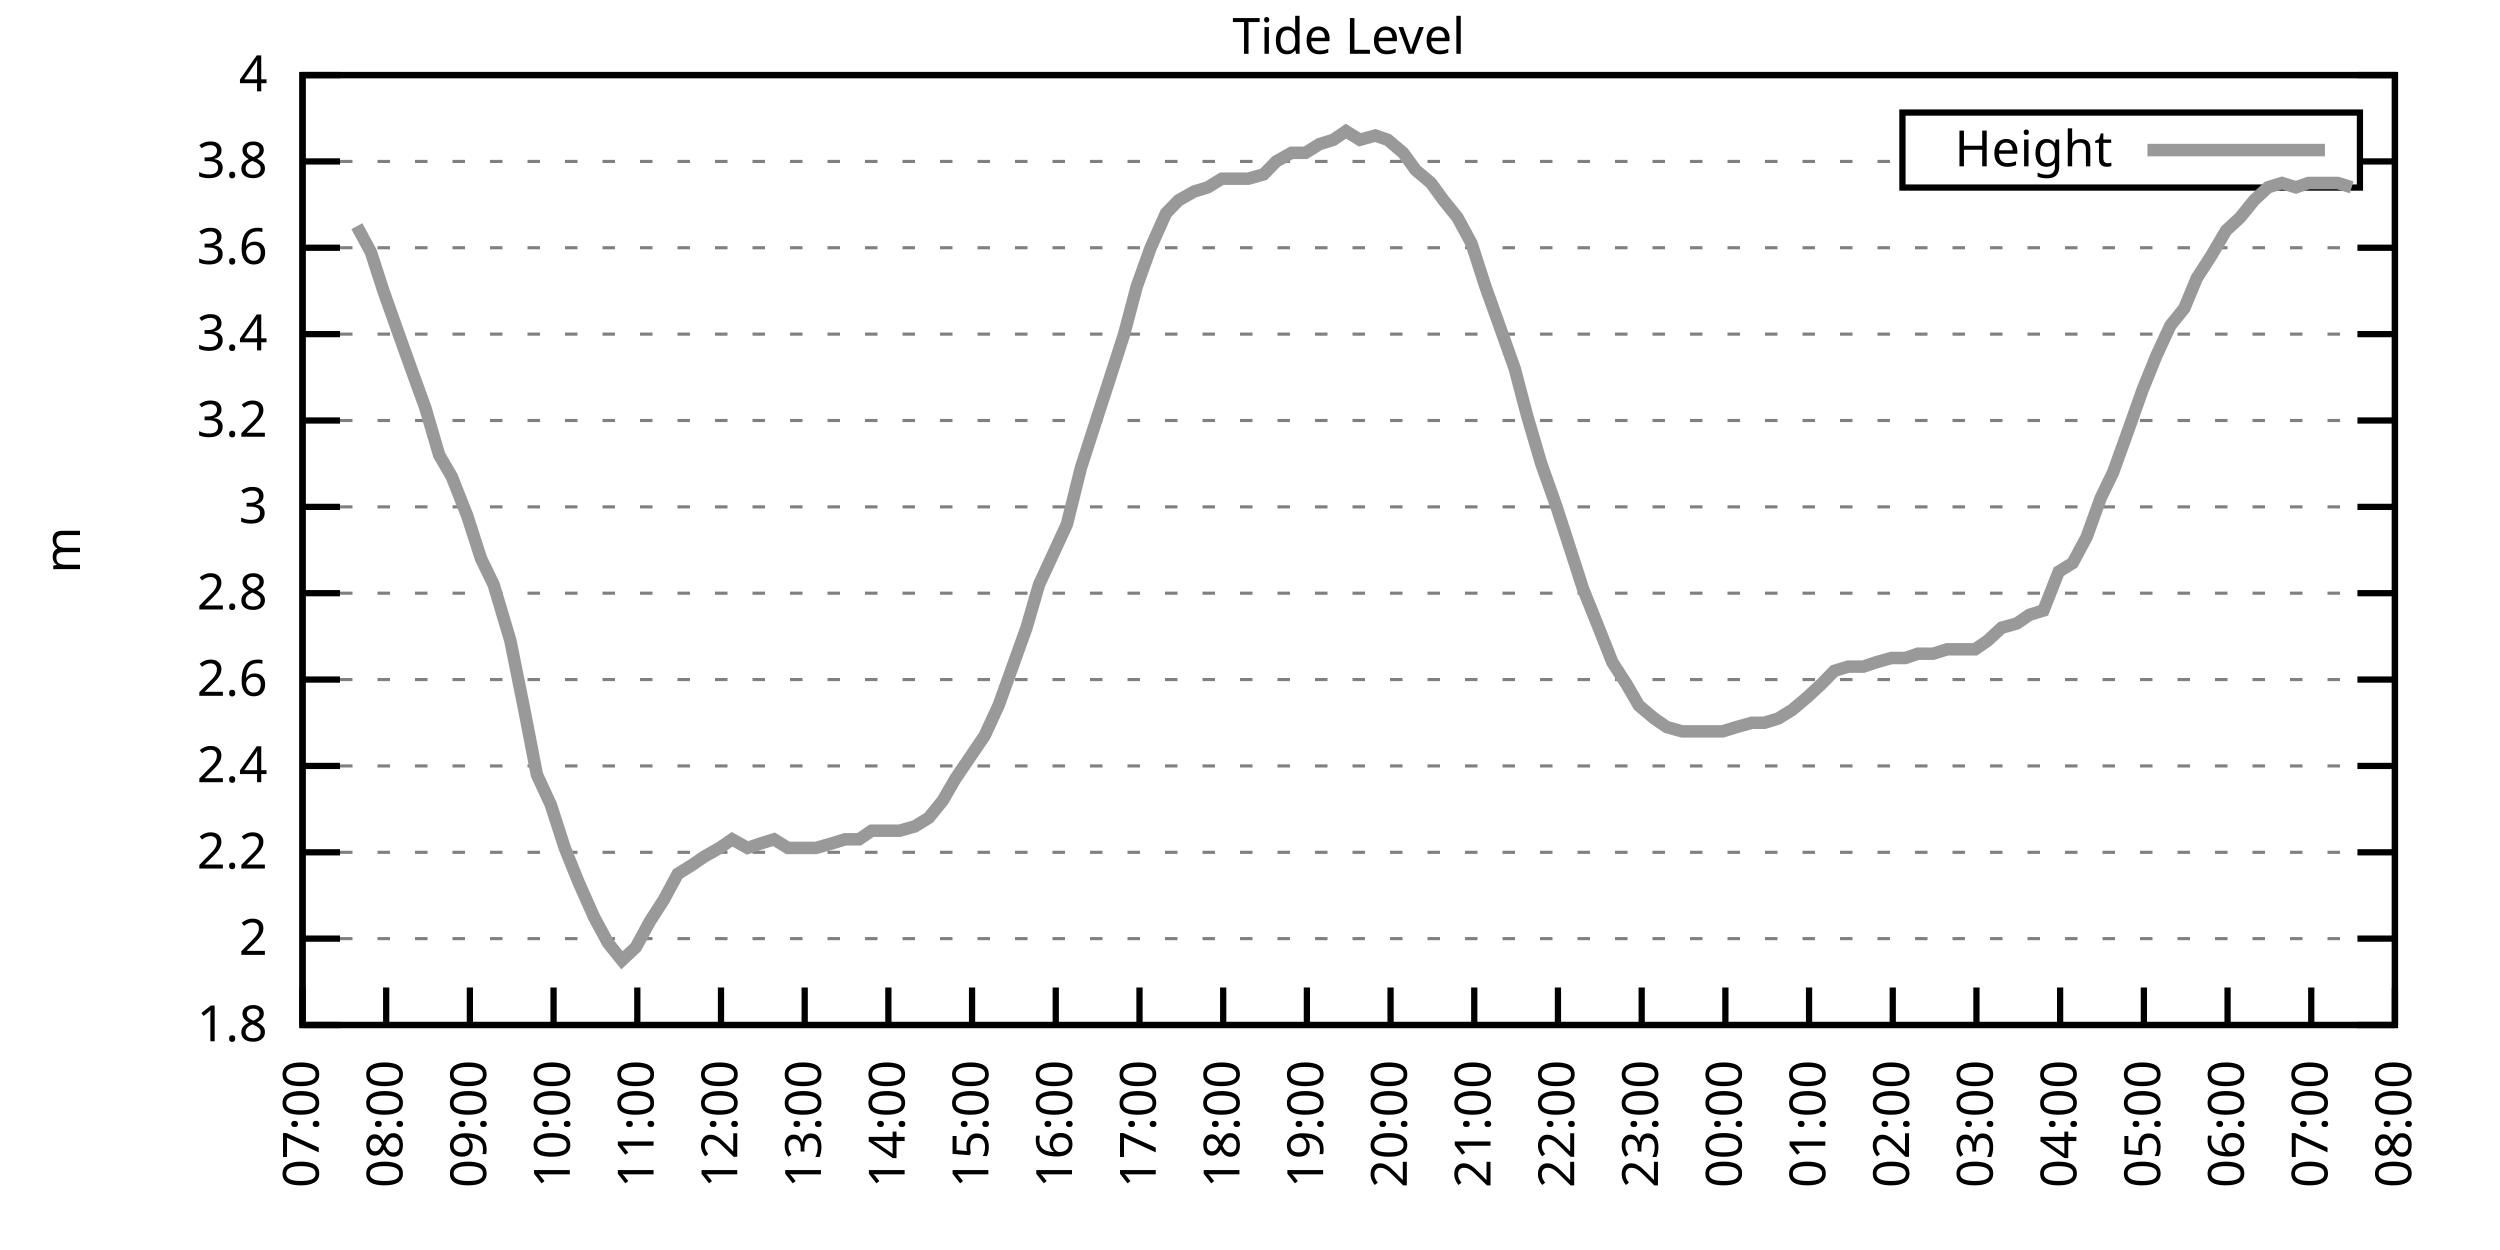
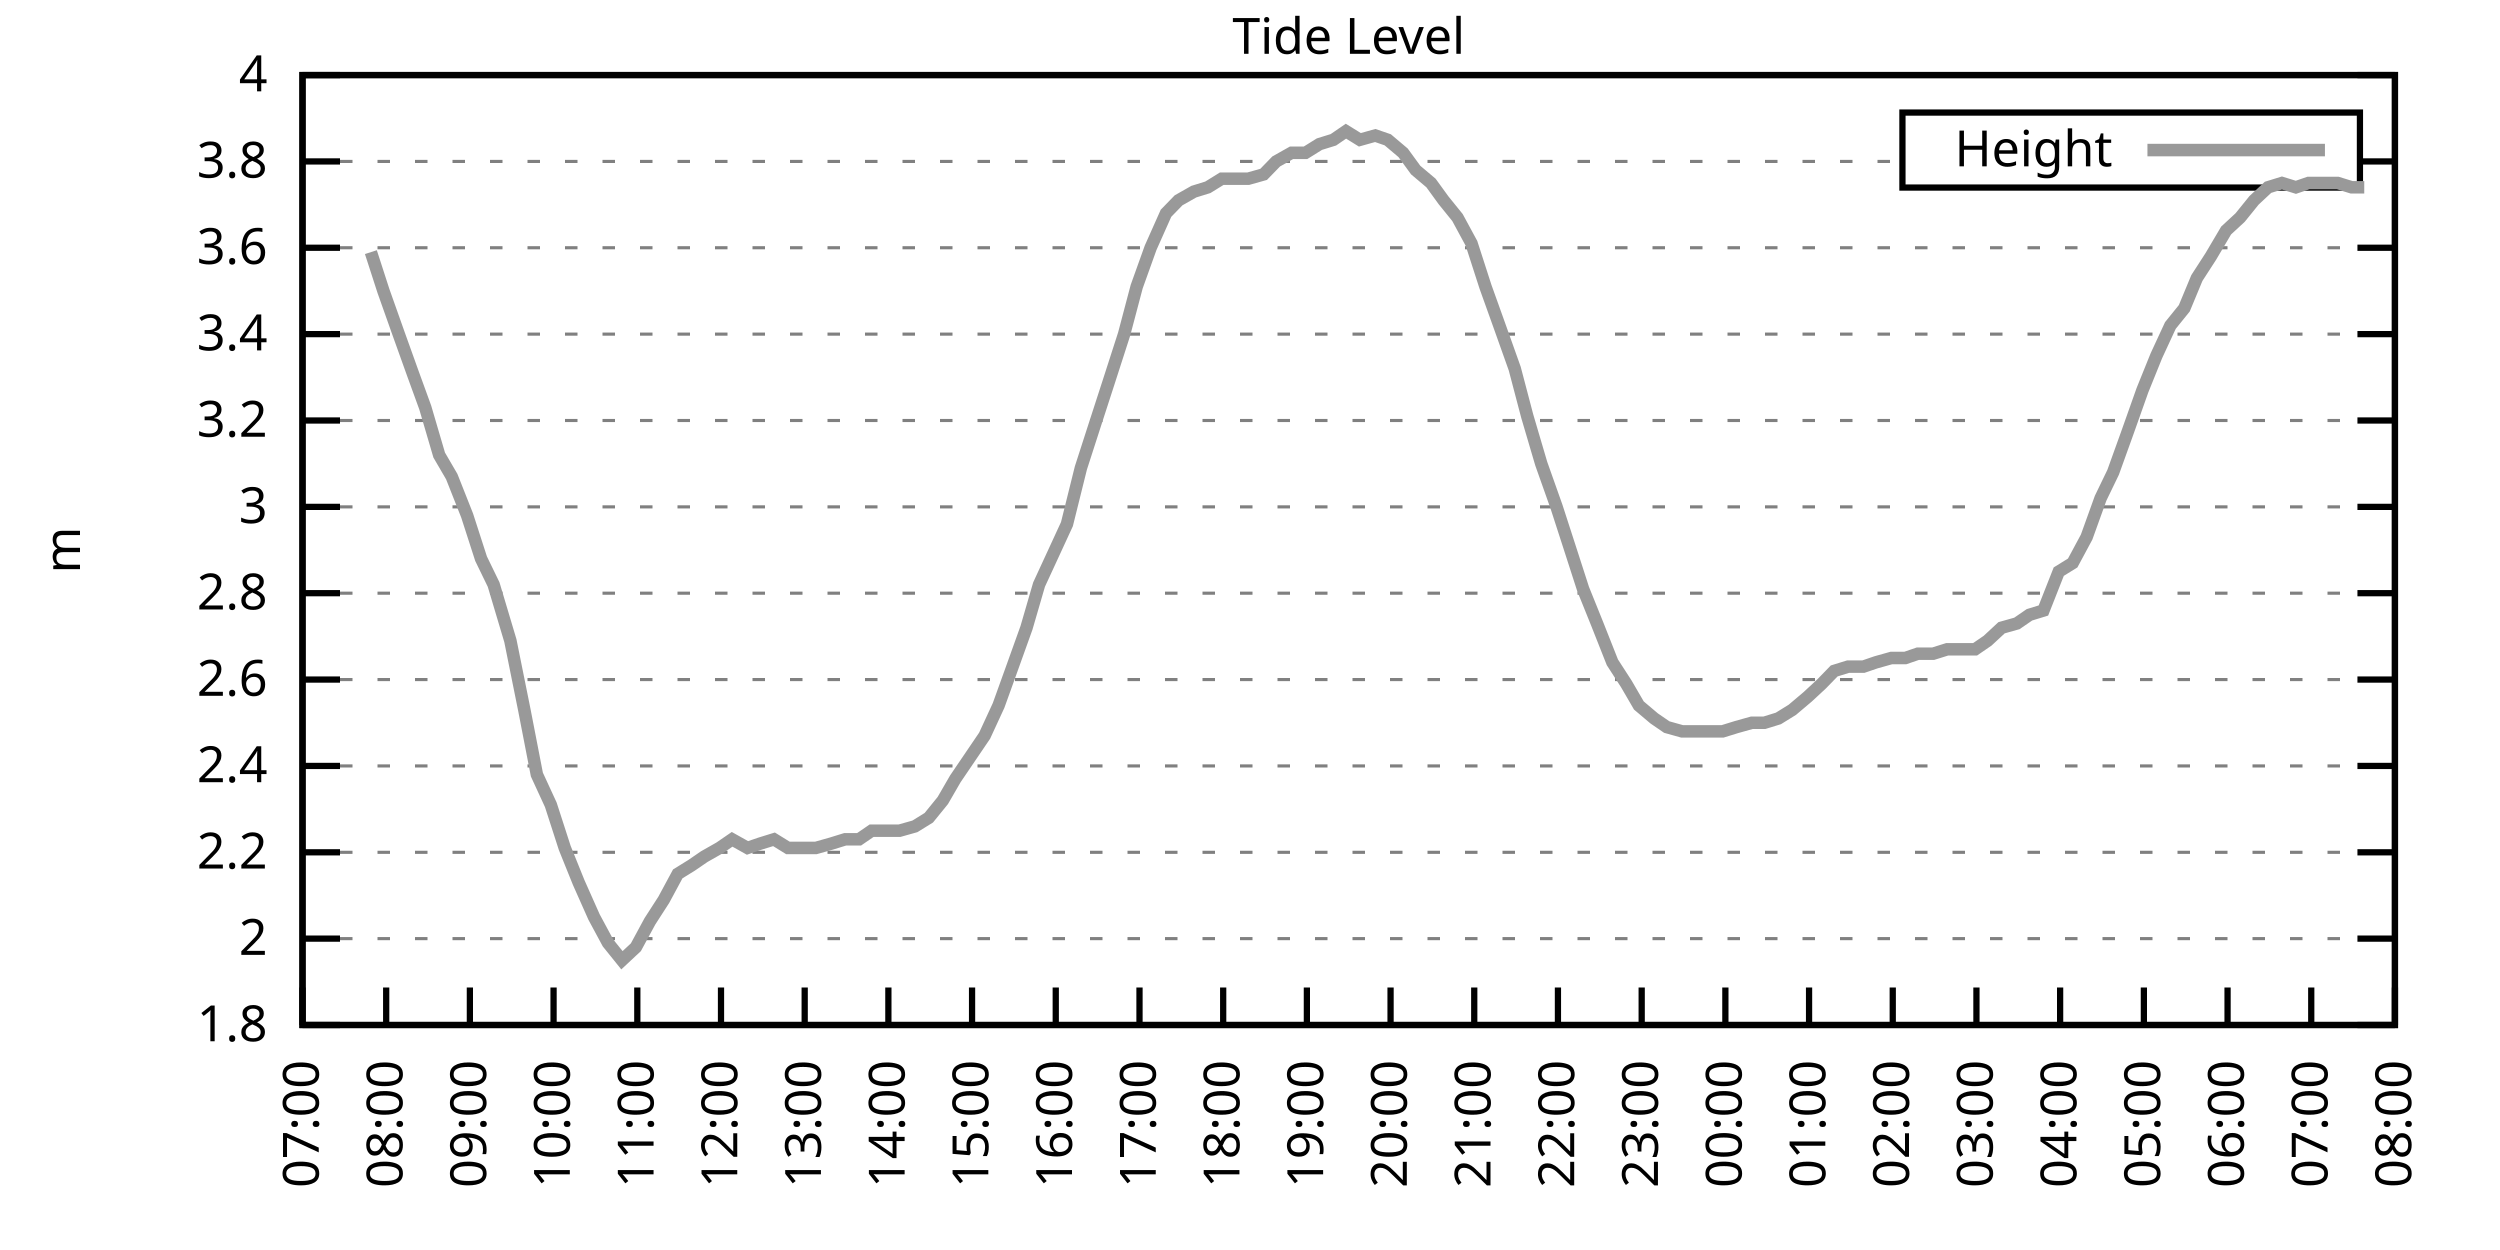
<svg xmlns="http://www.w3.org/2000/svg" xmlns:xlink="http://www.w3.org/1999/xlink" width="400" height="200" viewBox="0 0 400 200">
  <g id="gnuplot_canvas">
    <rect x="0" y="0" width="400" height="200" fill="none" />
    <defs>
      <circle id="gpDot" r="0.5" stroke-width="0.5" stroke="currentColor" />
      <path id="gpPt0" stroke-width="0.333" stroke="currentColor" d="M-1,0 h2 M0,-1 v2" />
      <path id="gpPt1" stroke-width="0.333" stroke="currentColor" d="M-1,-1 L1,1 M1,-1 L-1,1" />
      <path id="gpPt2" stroke-width="0.333" stroke="currentColor" d="M-1,0 L1,0 M0,-1 L0,1 M-1,-1 L1,1 M-1,1 L1,-1" />
      <rect id="gpPt3" stroke-width="0.333" stroke="currentColor" x="-1" y="-1" width="2" height="2" />
      <rect id="gpPt4" stroke-width="0.333" stroke="currentColor" fill="currentColor" x="-1" y="-1" width="2" height="2" />
      <circle id="gpPt5" stroke-width="0.333" stroke="currentColor" cx="0" cy="0" r="1" />
      <use xlink:href="#gpPt5" id="gpPt6" fill="currentColor" stroke="none" />
      <path id="gpPt7" stroke-width="0.333" stroke="currentColor" d="M0,-1.33 L-1.33,0.67 L1.33,0.67 z" />
      <use xlink:href="#gpPt7" id="gpPt8" fill="currentColor" stroke="none" />
      <use xlink:href="#gpPt7" id="gpPt9" stroke="currentColor" transform="rotate(180)" />
      <use xlink:href="#gpPt9" id="gpPt10" fill="currentColor" stroke="none" />
      <use xlink:href="#gpPt3" id="gpPt11" stroke="currentColor" transform="rotate(45)" />
      <use xlink:href="#gpPt11" id="gpPt12" fill="currentColor" stroke="none" />
      <path id="gpPt13" stroke-width="0.333" stroke="currentColor" d="M0,1.330 L1.265,0.411 L0.782,-1.067 L-0.782,-1.076 L-1.265,0.411 z" />
      <use xlink:href="#gpPt13" id="gpPt14" fill="currentColor" stroke="none" />
      <filter id="textbox" filterUnits="objectBoundingBox" x="0" y="0" height="1" width="1">
        <feFlood flood-color="white" flood-opacity="1" result="bgnd" />
        <feComposite in="SourceGraphic" in2="bgnd" operator="atop" />
      </filter>
      <filter id="greybox" filterUnits="objectBoundingBox" x="0" y="0" height="1" width="1">
        <feFlood flood-color="lightgrey" flood-opacity="1" result="grey" />
        <feComposite in="SourceGraphic" in2="grey" operator="atop" />
      </filter>
    </defs>
    <g fill="none" color="white" stroke="currentColor" stroke-width="1.00" stroke-linecap="butt" stroke-linejoin="miter">
</g>
    <g fill="none" color="black" stroke="currentColor" stroke-width="1.00" stroke-linecap="butt" stroke-linejoin="miter">
      <g stroke="none" shape-rendering="crispEdges">
        <polygon fill="rgb(255, 255, 255)" points="48.40,164.00 383.18,164.00 383.18,12.02 48.40,12.02 " />
      </g>
    </g>
    <g fill="none" color="black" stroke="currentColor" stroke-width="1.00" stroke-linecap="butt" stroke-linejoin="miter">
</g>
    <g fill="none" color="black" stroke="black" stroke-width="0.50" stroke-linecap="butt" stroke-linejoin="miter">
</g>
    <g fill="none" color="gray" stroke="currentColor" stroke-width="0.50" stroke-linecap="butt" stroke-linejoin="miter">
      <path stroke="gray" stroke-dasharray="2,4" class="gridline" d="M48.40,164.00 L383.19,164.00  " />
    </g>
    <g fill="none" color="gray" stroke="gray" stroke-width="1.00" stroke-linecap="butt" stroke-linejoin="miter">
</g>
    <g fill="none" color="black" stroke="currentColor" stroke-width="1.00" stroke-linecap="butt" stroke-linejoin="miter">
      <path stroke="black" d="M48.40,164.00 L54.40,164.00 M383.19,164.00 L377.19,164.00  " />
      <g transform="translate(42.80,166.60)" stroke="none" fill="black" font-family="Sans" font-size="8.00" text-anchor="end">
        <text>
          <tspan font-family="Sans"> 1.8</tspan>
        </text>
      </g>
    </g>
    <g fill="none" color="black" stroke="currentColor" stroke-width="1.00" stroke-linecap="butt" stroke-linejoin="miter">
</g>
    <g fill="none" color="black" stroke="black" stroke-width="0.50" stroke-linecap="butt" stroke-linejoin="miter">
</g>
    <g fill="none" color="gray" stroke="currentColor" stroke-width="0.50" stroke-linecap="butt" stroke-linejoin="miter">
      <path stroke="gray" stroke-dasharray="2,4" class="gridline" d="M48.40,150.18 L383.19,150.18  " />
    </g>
    <g fill="none" color="gray" stroke="gray" stroke-width="1.00" stroke-linecap="butt" stroke-linejoin="miter">
</g>
    <g fill="none" color="black" stroke="currentColor" stroke-width="1.00" stroke-linecap="butt" stroke-linejoin="miter">
      <path stroke="black" d="M48.40,150.18 L54.40,150.18 M383.19,150.18 L377.19,150.18  " />
      <g transform="translate(42.80,152.78)" stroke="none" fill="black" font-family="Sans" font-size="8.00" text-anchor="end">
        <text>
          <tspan font-family="Sans"> 2</tspan>
        </text>
      </g>
    </g>
    <g fill="none" color="black" stroke="currentColor" stroke-width="1.00" stroke-linecap="butt" stroke-linejoin="miter">
</g>
    <g fill="none" color="black" stroke="black" stroke-width="0.50" stroke-linecap="butt" stroke-linejoin="miter">
</g>
    <g fill="none" color="gray" stroke="currentColor" stroke-width="0.50" stroke-linecap="butt" stroke-linejoin="miter">
      <path stroke="gray" stroke-dasharray="2,4" class="gridline" d="M48.40,136.37 L383.19,136.37  " />
    </g>
    <g fill="none" color="gray" stroke="gray" stroke-width="1.00" stroke-linecap="butt" stroke-linejoin="miter">
</g>
    <g fill="none" color="black" stroke="currentColor" stroke-width="1.00" stroke-linecap="butt" stroke-linejoin="miter">
      <path stroke="black" d="M48.40,136.37 L54.40,136.37 M383.19,136.37 L377.19,136.37  " />
      <g transform="translate(42.80,138.97)" stroke="none" fill="black" font-family="Sans" font-size="8.00" text-anchor="end">
        <text>
          <tspan font-family="Sans"> 2.2</tspan>
        </text>
      </g>
    </g>
    <g fill="none" color="black" stroke="currentColor" stroke-width="1.00" stroke-linecap="butt" stroke-linejoin="miter">
</g>
    <g fill="none" color="black" stroke="black" stroke-width="0.50" stroke-linecap="butt" stroke-linejoin="miter">
</g>
    <g fill="none" color="gray" stroke="currentColor" stroke-width="0.50" stroke-linecap="butt" stroke-linejoin="miter">
      <path stroke="gray" stroke-dasharray="2,4" class="gridline" d="M48.40,122.55 L383.19,122.55  " />
    </g>
    <g fill="none" color="gray" stroke="gray" stroke-width="1.00" stroke-linecap="butt" stroke-linejoin="miter">
</g>
    <g fill="none" color="black" stroke="currentColor" stroke-width="1.00" stroke-linecap="butt" stroke-linejoin="miter">
      <path stroke="black" d="M48.40,122.55 L54.40,122.55 M383.19,122.55 L377.19,122.55  " />
      <g transform="translate(42.80,125.15)" stroke="none" fill="black" font-family="Sans" font-size="8.00" text-anchor="end">
        <text>
          <tspan font-family="Sans"> 2.4</tspan>
        </text>
      </g>
    </g>
    <g fill="none" color="black" stroke="currentColor" stroke-width="1.00" stroke-linecap="butt" stroke-linejoin="miter">
</g>
    <g fill="none" color="black" stroke="black" stroke-width="0.50" stroke-linecap="butt" stroke-linejoin="miter">
</g>
    <g fill="none" color="gray" stroke="currentColor" stroke-width="0.50" stroke-linecap="butt" stroke-linejoin="miter">
      <path stroke="gray" stroke-dasharray="2,4" class="gridline" d="M48.40,108.73 L383.19,108.73  " />
    </g>
    <g fill="none" color="gray" stroke="gray" stroke-width="1.00" stroke-linecap="butt" stroke-linejoin="miter">
</g>
    <g fill="none" color="black" stroke="currentColor" stroke-width="1.00" stroke-linecap="butt" stroke-linejoin="miter">
      <path stroke="black" d="M48.40,108.73 L54.40,108.73 M383.19,108.73 L377.19,108.73  " />
      <g transform="translate(42.80,111.33)" stroke="none" fill="black" font-family="Sans" font-size="8.00" text-anchor="end">
        <text>
          <tspan font-family="Sans"> 2.6</tspan>
        </text>
      </g>
    </g>
    <g fill="none" color="black" stroke="currentColor" stroke-width="1.00" stroke-linecap="butt" stroke-linejoin="miter">
</g>
    <g fill="none" color="black" stroke="black" stroke-width="0.50" stroke-linecap="butt" stroke-linejoin="miter">
</g>
    <g fill="none" color="gray" stroke="currentColor" stroke-width="0.50" stroke-linecap="butt" stroke-linejoin="miter">
      <path stroke="gray" stroke-dasharray="2,4" class="gridline" d="M48.40,94.91 L383.19,94.91  " />
    </g>
    <g fill="none" color="gray" stroke="gray" stroke-width="1.00" stroke-linecap="butt" stroke-linejoin="miter">
</g>
    <g fill="none" color="black" stroke="currentColor" stroke-width="1.00" stroke-linecap="butt" stroke-linejoin="miter">
      <path stroke="black" d="M48.40,94.91 L54.40,94.91 M383.19,94.91 L377.19,94.91  " />
      <g transform="translate(42.80,97.51)" stroke="none" fill="black" font-family="Sans" font-size="8.00" text-anchor="end">
        <text>
          <tspan font-family="Sans"> 2.8</tspan>
        </text>
      </g>
    </g>
    <g fill="none" color="black" stroke="currentColor" stroke-width="1.00" stroke-linecap="butt" stroke-linejoin="miter">
</g>
    <g fill="none" color="black" stroke="black" stroke-width="0.50" stroke-linecap="butt" stroke-linejoin="miter">
</g>
    <g fill="none" color="gray" stroke="currentColor" stroke-width="0.50" stroke-linecap="butt" stroke-linejoin="miter">
      <path stroke="gray" stroke-dasharray="2,4" class="gridline" d="M48.40,81.10 L383.19,81.10  " />
    </g>
    <g fill="none" color="gray" stroke="gray" stroke-width="1.00" stroke-linecap="butt" stroke-linejoin="miter">
</g>
    <g fill="none" color="black" stroke="currentColor" stroke-width="1.00" stroke-linecap="butt" stroke-linejoin="miter">
      <path stroke="black" d="M48.40,81.10 L54.40,81.10 M383.19,81.10 L377.19,81.10  " />
      <g transform="translate(42.80,83.70)" stroke="none" fill="black" font-family="Sans" font-size="8.00" text-anchor="end">
        <text>
          <tspan font-family="Sans"> 3</tspan>
        </text>
      </g>
    </g>
    <g fill="none" color="black" stroke="currentColor" stroke-width="1.00" stroke-linecap="butt" stroke-linejoin="miter">
</g>
    <g fill="none" color="black" stroke="black" stroke-width="0.50" stroke-linecap="butt" stroke-linejoin="miter">
</g>
    <g fill="none" color="gray" stroke="currentColor" stroke-width="0.50" stroke-linecap="butt" stroke-linejoin="miter">
      <path stroke="gray" stroke-dasharray="2,4" class="gridline" d="M48.40,67.28 L383.19,67.28  " />
    </g>
    <g fill="none" color="gray" stroke="gray" stroke-width="1.00" stroke-linecap="butt" stroke-linejoin="miter">
</g>
    <g fill="none" color="black" stroke="currentColor" stroke-width="1.00" stroke-linecap="butt" stroke-linejoin="miter">
      <path stroke="black" d="M48.40,67.28 L54.40,67.28 M383.19,67.28 L377.19,67.28  " />
      <g transform="translate(42.80,69.88)" stroke="none" fill="black" font-family="Sans" font-size="8.00" text-anchor="end">
        <text>
          <tspan font-family="Sans"> 3.2</tspan>
        </text>
      </g>
    </g>
    <g fill="none" color="black" stroke="currentColor" stroke-width="1.00" stroke-linecap="butt" stroke-linejoin="miter">
</g>
    <g fill="none" color="black" stroke="black" stroke-width="0.50" stroke-linecap="butt" stroke-linejoin="miter">
</g>
    <g fill="none" color="gray" stroke="currentColor" stroke-width="0.50" stroke-linecap="butt" stroke-linejoin="miter">
      <path stroke="gray" stroke-dasharray="2,4" class="gridline" d="M48.40,53.46 L383.19,53.46  " />
    </g>
    <g fill="none" color="gray" stroke="gray" stroke-width="1.00" stroke-linecap="butt" stroke-linejoin="miter">
</g>
    <g fill="none" color="black" stroke="currentColor" stroke-width="1.00" stroke-linecap="butt" stroke-linejoin="miter">
      <path stroke="black" d="M48.40,53.46 L54.40,53.46 M383.19,53.46 L377.19,53.46  " />
      <g transform="translate(42.80,56.06)" stroke="none" fill="black" font-family="Sans" font-size="8.00" text-anchor="end">
        <text>
          <tspan font-family="Sans"> 3.4</tspan>
        </text>
      </g>
    </g>
    <g fill="none" color="black" stroke="currentColor" stroke-width="1.00" stroke-linecap="butt" stroke-linejoin="miter">
</g>
    <g fill="none" color="black" stroke="black" stroke-width="0.50" stroke-linecap="butt" stroke-linejoin="miter">
</g>
    <g fill="none" color="gray" stroke="currentColor" stroke-width="0.50" stroke-linecap="butt" stroke-linejoin="miter">
      <path stroke="gray" stroke-dasharray="2,4" class="gridline" d="M48.40,39.64 L383.19,39.64  " />
    </g>
    <g fill="none" color="gray" stroke="gray" stroke-width="1.00" stroke-linecap="butt" stroke-linejoin="miter">
</g>
    <g fill="none" color="black" stroke="currentColor" stroke-width="1.00" stroke-linecap="butt" stroke-linejoin="miter">
      <path stroke="black" d="M48.40,39.64 L54.40,39.64 M383.19,39.64 L377.19,39.64  " />
      <g transform="translate(42.80,42.24)" stroke="none" fill="black" font-family="Sans" font-size="8.00" text-anchor="end">
        <text>
          <tspan font-family="Sans"> 3.6</tspan>
        </text>
      </g>
    </g>
    <g fill="none" color="black" stroke="currentColor" stroke-width="1.00" stroke-linecap="butt" stroke-linejoin="miter">
</g>
    <g fill="none" color="black" stroke="black" stroke-width="0.50" stroke-linecap="butt" stroke-linejoin="miter">
</g>
    <g fill="none" color="gray" stroke="currentColor" stroke-width="0.50" stroke-linecap="butt" stroke-linejoin="miter">
      <path stroke="gray" stroke-dasharray="2,4" class="gridline" d="M48.40,25.83 L304.39,25.83 M377.59,25.83 L383.19,25.83  " />
    </g>
    <g fill="none" color="gray" stroke="gray" stroke-width="1.00" stroke-linecap="butt" stroke-linejoin="miter">
</g>
    <g fill="none" color="black" stroke="currentColor" stroke-width="1.00" stroke-linecap="butt" stroke-linejoin="miter">
      <path stroke="black" d="M48.40,25.83 L54.40,25.83 M383.19,25.83 L377.19,25.83  " />
      <g transform="translate(42.80,28.43)" stroke="none" fill="black" font-family="Sans" font-size="8.00" text-anchor="end">
        <text>
          <tspan font-family="Sans"> 3.8</tspan>
        </text>
      </g>
    </g>
    <g fill="none" color="black" stroke="currentColor" stroke-width="1.00" stroke-linecap="butt" stroke-linejoin="miter">
</g>
    <g fill="none" color="black" stroke="black" stroke-width="0.50" stroke-linecap="butt" stroke-linejoin="miter">
</g>
    <g fill="none" color="gray" stroke="currentColor" stroke-width="0.50" stroke-linecap="butt" stroke-linejoin="miter">
      <path stroke="gray" stroke-dasharray="2,4" class="gridline" d="M48.40,12.01 L383.19,12.01  " />
    </g>
    <g fill="none" color="gray" stroke="gray" stroke-width="1.00" stroke-linecap="butt" stroke-linejoin="miter">
</g>
    <g fill="none" color="black" stroke="currentColor" stroke-width="1.00" stroke-linecap="butt" stroke-linejoin="miter">
      <path stroke="black" d="M48.40,12.01 L54.40,12.01 M383.19,12.01 L377.19,12.01  " />
      <g transform="translate(42.80,14.61)" stroke="none" fill="black" font-family="Sans" font-size="8.00" text-anchor="end">
        <text>
          <tspan font-family="Sans"> 4</tspan>
        </text>
      </g>
    </g>
    <g fill="none" color="black" stroke="currentColor" stroke-width="1.00" stroke-linecap="butt" stroke-linejoin="miter">
      <path stroke="black" d="M48.40,164.00 L48.40,158.00  " />
      <g transform="translate(51.00,169.60) rotate(270.00)" stroke="none" fill="black" font-family="Sans" font-size="8.00" text-anchor="end">
        <text>
          <tspan font-family="Sans">07:00</tspan>
        </text>
      </g>
    </g>
    <g fill="none" color="black" stroke="currentColor" stroke-width="1.00" stroke-linecap="butt" stroke-linejoin="miter">
      <path stroke="black" d="M61.79,164.00 L61.79,158.00  " />
      <g transform="translate(64.39,169.60) rotate(270.00)" stroke="none" fill="black" font-family="Sans" font-size="8.00" text-anchor="end">
        <text>
          <tspan font-family="Sans">08:00</tspan>
        </text>
      </g>
    </g>
    <g fill="none" color="black" stroke="currentColor" stroke-width="1.00" stroke-linecap="butt" stroke-linejoin="miter">
      <path stroke="black" d="M75.18,164.00 L75.18,158.00  " />
      <g transform="translate(77.78,169.60) rotate(270.00)" stroke="none" fill="black" font-family="Sans" font-size="8.00" text-anchor="end">
        <text>
          <tspan font-family="Sans">09:00</tspan>
        </text>
      </g>
    </g>
    <g fill="none" color="black" stroke="currentColor" stroke-width="1.00" stroke-linecap="butt" stroke-linejoin="miter">
      <path stroke="black" d="M88.57,164.00 L88.57,158.00  " />
      <g transform="translate(91.17,169.60) rotate(270.00)" stroke="none" fill="black" font-family="Sans" font-size="8.00" text-anchor="end">
        <text>
          <tspan font-family="Sans">10:00</tspan>
        </text>
      </g>
    </g>
    <g fill="none" color="black" stroke="currentColor" stroke-width="1.00" stroke-linecap="butt" stroke-linejoin="miter">
      <path stroke="black" d="M101.97,164.00 L101.97,158.00  " />
      <g transform="translate(104.57,169.60) rotate(270.00)" stroke="none" fill="black" font-family="Sans" font-size="8.00" text-anchor="end">
        <text>
          <tspan font-family="Sans">11:00</tspan>
        </text>
      </g>
    </g>
    <g fill="none" color="black" stroke="currentColor" stroke-width="1.00" stroke-linecap="butt" stroke-linejoin="miter">
      <path stroke="black" d="M115.36,164.00 L115.36,158.00  " />
      <g transform="translate(117.96,169.60) rotate(270.00)" stroke="none" fill="black" font-family="Sans" font-size="8.00" text-anchor="end">
        <text>
          <tspan font-family="Sans">12:00</tspan>
        </text>
      </g>
    </g>
    <g fill="none" color="black" stroke="currentColor" stroke-width="1.00" stroke-linecap="butt" stroke-linejoin="miter">
      <path stroke="black" d="M128.75,164.00 L128.75,158.00  " />
      <g transform="translate(131.35,169.60) rotate(270.00)" stroke="none" fill="black" font-family="Sans" font-size="8.00" text-anchor="end">
        <text>
          <tspan font-family="Sans">13:00</tspan>
        </text>
      </g>
    </g>
    <g fill="none" color="black" stroke="currentColor" stroke-width="1.00" stroke-linecap="butt" stroke-linejoin="miter">
      <path stroke="black" d="M142.14,164.00 L142.14,158.00  " />
      <g transform="translate(144.74,169.60) rotate(270.00)" stroke="none" fill="black" font-family="Sans" font-size="8.00" text-anchor="end">
        <text>
          <tspan font-family="Sans">14:00</tspan>
        </text>
      </g>
    </g>
    <g fill="none" color="black" stroke="currentColor" stroke-width="1.00" stroke-linecap="butt" stroke-linejoin="miter">
      <path stroke="black" d="M155.53,164.00 L155.53,158.00  " />
      <g transform="translate(158.13,169.60) rotate(270.00)" stroke="none" fill="black" font-family="Sans" font-size="8.00" text-anchor="end">
        <text>
          <tspan font-family="Sans">15:00</tspan>
        </text>
      </g>
    </g>
    <g fill="none" color="black" stroke="currentColor" stroke-width="1.00" stroke-linecap="butt" stroke-linejoin="miter">
      <path stroke="black" d="M168.92,164.00 L168.92,158.00  " />
      <g transform="translate(171.52,169.60) rotate(270.00)" stroke="none" fill="black" font-family="Sans" font-size="8.00" text-anchor="end">
        <text>
          <tspan font-family="Sans">16:00</tspan>
        </text>
      </g>
    </g>
    <g fill="none" color="black" stroke="currentColor" stroke-width="1.00" stroke-linecap="butt" stroke-linejoin="miter">
      <path stroke="black" d="M182.32,164.00 L182.32,158.00  " />
      <g transform="translate(184.92,169.60) rotate(270.00)" stroke="none" fill="black" font-family="Sans" font-size="8.00" text-anchor="end">
        <text>
          <tspan font-family="Sans">17:00</tspan>
        </text>
      </g>
    </g>
    <g fill="none" color="black" stroke="currentColor" stroke-width="1.00" stroke-linecap="butt" stroke-linejoin="miter">
      <path stroke="black" d="M195.71,164.00 L195.71,158.00  " />
      <g transform="translate(198.31,169.60) rotate(270.00)" stroke="none" fill="black" font-family="Sans" font-size="8.00" text-anchor="end">
        <text>
          <tspan font-family="Sans">18:00</tspan>
        </text>
      </g>
    </g>
    <g fill="none" color="black" stroke="currentColor" stroke-width="1.00" stroke-linecap="butt" stroke-linejoin="miter">
      <path stroke="black" d="M209.10,164.00 L209.10,158.00  " />
      <g transform="translate(211.70,169.60) rotate(270.00)" stroke="none" fill="black" font-family="Sans" font-size="8.00" text-anchor="end">
        <text>
          <tspan font-family="Sans">19:00</tspan>
        </text>
      </g>
    </g>
    <g fill="none" color="black" stroke="currentColor" stroke-width="1.00" stroke-linecap="butt" stroke-linejoin="miter">
      <path stroke="black" d="M222.49,164.00 L222.49,158.00  " />
      <g transform="translate(225.09,169.60) rotate(270.00)" stroke="none" fill="black" font-family="Sans" font-size="8.00" text-anchor="end">
        <text>
          <tspan font-family="Sans">20:00</tspan>
        </text>
      </g>
    </g>
    <g fill="none" color="black" stroke="currentColor" stroke-width="1.00" stroke-linecap="butt" stroke-linejoin="miter">
      <path stroke="black" d="M235.88,164.00 L235.88,158.00  " />
      <g transform="translate(238.48,169.60) rotate(270.00)" stroke="none" fill="black" font-family="Sans" font-size="8.00" text-anchor="end">
        <text>
          <tspan font-family="Sans">21:00</tspan>
        </text>
      </g>
    </g>
    <g fill="none" color="black" stroke="currentColor" stroke-width="1.00" stroke-linecap="butt" stroke-linejoin="miter">
      <path stroke="black" d="M249.27,164.00 L249.27,158.00  " />
      <g transform="translate(251.87,169.60) rotate(270.00)" stroke="none" fill="black" font-family="Sans" font-size="8.00" text-anchor="end">
        <text>
          <tspan font-family="Sans">22:00</tspan>
        </text>
      </g>
    </g>
    <g fill="none" color="black" stroke="currentColor" stroke-width="1.00" stroke-linecap="butt" stroke-linejoin="miter">
      <path stroke="black" d="M262.67,164.00 L262.67,158.00  " />
      <g transform="translate(265.27,169.60) rotate(270.00)" stroke="none" fill="black" font-family="Sans" font-size="8.00" text-anchor="end">
        <text>
          <tspan font-family="Sans">23:00</tspan>
        </text>
      </g>
    </g>
    <g fill="none" color="black" stroke="currentColor" stroke-width="1.00" stroke-linecap="butt" stroke-linejoin="miter">
      <path stroke="black" d="M276.06,164.00 L276.06,158.00  " />
      <g transform="translate(278.66,169.60) rotate(270.00)" stroke="none" fill="black" font-family="Sans" font-size="8.00" text-anchor="end">
        <text>
          <tspan font-family="Sans">00:00</tspan>
        </text>
      </g>
    </g>
    <g fill="none" color="black" stroke="currentColor" stroke-width="1.00" stroke-linecap="butt" stroke-linejoin="miter">
      <path stroke="black" d="M289.45,164.00 L289.45,158.00  " />
      <g transform="translate(292.05,169.60) rotate(270.00)" stroke="none" fill="black" font-family="Sans" font-size="8.00" text-anchor="end">
        <text>
          <tspan font-family="Sans">01:00</tspan>
        </text>
      </g>
    </g>
    <g fill="none" color="black" stroke="currentColor" stroke-width="1.00" stroke-linecap="butt" stroke-linejoin="miter">
      <path stroke="black" d="M302.84,164.00 L302.84,158.00  " />
      <g transform="translate(305.44,169.60) rotate(270.00)" stroke="none" fill="black" font-family="Sans" font-size="8.00" text-anchor="end">
        <text>
          <tspan font-family="Sans">02:00</tspan>
        </text>
      </g>
    </g>
    <g fill="none" color="black" stroke="currentColor" stroke-width="1.00" stroke-linecap="butt" stroke-linejoin="miter">
      <path stroke="black" d="M316.23,164.00 L316.23,158.00  " />
      <g transform="translate(318.83,169.60) rotate(270.00)" stroke="none" fill="black" font-family="Sans" font-size="8.00" text-anchor="end">
        <text>
          <tspan font-family="Sans">03:00</tspan>
        </text>
      </g>
    </g>
    <g fill="none" color="black" stroke="currentColor" stroke-width="1.00" stroke-linecap="butt" stroke-linejoin="miter">
      <path stroke="black" d="M329.62,164.00 L329.62,158.00  " />
      <g transform="translate(332.22,169.60) rotate(270.00)" stroke="none" fill="black" font-family="Sans" font-size="8.00" text-anchor="end">
        <text>
          <tspan font-family="Sans">04:00</tspan>
        </text>
      </g>
    </g>
    <g fill="none" color="black" stroke="currentColor" stroke-width="1.00" stroke-linecap="butt" stroke-linejoin="miter">
      <path stroke="black" d="M343.02,164.00 L343.02,158.00  " />
      <g transform="translate(345.62,169.60) rotate(270.00)" stroke="none" fill="black" font-family="Sans" font-size="8.00" text-anchor="end">
        <text>
          <tspan font-family="Sans">05:00</tspan>
        </text>
      </g>
    </g>
    <g fill="none" color="black" stroke="currentColor" stroke-width="1.00" stroke-linecap="butt" stroke-linejoin="miter">
      <path stroke="black" d="M356.41,164.00 L356.41,158.00  " />
      <g transform="translate(359.01,169.60) rotate(270.00)" stroke="none" fill="black" font-family="Sans" font-size="8.00" text-anchor="end">
        <text>
          <tspan font-family="Sans">06:00</tspan>
        </text>
      </g>
    </g>
    <g fill="none" color="black" stroke="currentColor" stroke-width="1.00" stroke-linecap="butt" stroke-linejoin="miter">
      <path stroke="black" d="M369.80,164.00 L369.80,158.00  " />
      <g transform="translate(372.40,169.60) rotate(270.00)" stroke="none" fill="black" font-family="Sans" font-size="8.00" text-anchor="end">
        <text>
          <tspan font-family="Sans">07:00</tspan>
        </text>
      </g>
    </g>
    <g fill="none" color="black" stroke="currentColor" stroke-width="1.00" stroke-linecap="butt" stroke-linejoin="miter">
      <path stroke="black" d="M383.19,164.00 L383.19,158.00  " />
      <g transform="translate(385.79,169.60) rotate(270.00)" stroke="none" fill="black" font-family="Sans" font-size="8.00" text-anchor="end">
        <text>
          <tspan font-family="Sans">08:00</tspan>
        </text>
      </g>
    </g>
    <g fill="none" color="black" stroke="currentColor" stroke-width="1.00" stroke-linecap="butt" stroke-linejoin="miter">
</g>
    <g fill="none" color="black" stroke="currentColor" stroke-width="1.00" stroke-linecap="butt" stroke-linejoin="miter">
      <path stroke="black" d="M48.40,12.01 L48.40,164.00 L383.19,164.00 L383.19,12.01 L48.40,12.01 Z  " />
    </g>
    <g fill="none" color="black" stroke="currentColor" stroke-width="1.00" stroke-linecap="butt" stroke-linejoin="miter">
</g>
    <g fill="none" color="black" stroke="currentColor" stroke-width="1.00" stroke-linecap="butt" stroke-linejoin="miter">
      <path stroke="black" d="M304.39,30.01 L304.39,18.01 L377.59,18.01 L377.59,30.01 L304.39,30.01 Z  " />
    </g>
    <g id="Tide_level_plot_1">
      <g fill="none" color="white" stroke="black" stroke-width="2.00" stroke-linecap="butt" stroke-linejoin="miter">
</g>
      <g fill="none" color="black" stroke="currentColor" stroke-width="2.00" stroke-linecap="butt" stroke-linejoin="miter">
        <g transform="translate(337.99,26.61)" stroke="none" fill="black" font-family="Sans" font-size="8.00" text-anchor="end">
          <text>
            <tspan font-family="Sans">Height</tspan>
          </text>
        </g>
      </g>
      <g fill="none" color="black" stroke="currentColor" stroke-width="2.00" stroke-linecap="butt" stroke-linejoin="miter">
-         <path stroke="rgb(153, 153, 153)" d="M343.59,24.01 L371.99,24.01 M57.10,36.19 L59.34,40.34 L61.35,46.55 L63.80,53.46 L66.03,59.68 L68.04,65.21   L70.27,72.81 L72.28,76.26 L74.74,82.48 L76.97,89.39 L78.98,93.53 L81.66,102.51 L83.89,113.57 L85.90,123.93   L88.13,128.77 L90.36,135.67 L92.59,141.20 L95.05,146.73 L97.28,150.87 L99.51,153.64 L101.74,151.56 L103.98,147.42   L106.21,143.96 L108.44,139.82 L110.67,138.44 L112.68,137.06 L115.13,135.67 L117.14,134.29 L119.60,135.67 L121.61,134.98   L123.84,134.29 L126.07,135.67 L128.53,135.67 L130.54,135.67 L132.99,134.98 L135.22,134.29 L137.45,134.29 L139.46,132.91   L141.69,132.91 L143.93,132.91 L146.38,132.22 L148.61,130.84 L150.85,128.08 L152.85,124.62 L157.54,117.71 L159.77,112.88   L162.01,106.66 L164.24,100.44 L166.25,93.53 L168.48,88.70 L170.71,83.86 L172.94,74.88 L175.17,67.97 L177.41,61.06   L179.86,53.46 L181.87,45.86 L184.10,39.64 L186.56,34.12 L188.57,32.05 L191.02,30.66 L193.25,29.97 L195.48,28.59   L197.49,28.59 L199.73,28.59 L202.18,27.90 L204.19,25.83 L206.64,24.45 L208.88,24.45 L211.11,23.06 L213.34,22.37   L215.35,20.99 L217.58,22.37 L220.04,21.68 L222.04,22.37 L224.50,24.45 L226.51,27.21 L228.96,29.28 L230.97,32.05   L233.20,34.81 L235.44,38.95 L237.67,45.86 L239.90,52.08 L242.36,58.99 L244.36,66.59 L246.60,74.19 L249.05,81.10   L251.06,87.31 L253.29,94.22 L255.52,99.75 L257.98,105.97 L260.21,109.42 L262.22,112.88 L264.67,114.95 L266.68,116.33   L269.14,117.02 L271.15,117.02 L273.38,117.02 L275.61,117.02 L277.84,116.33 L280.30,115.64 L282.31,115.64 L284.54,114.95   L286.77,113.57 L289.23,111.49 L291.46,109.42 L293.47,107.35 L295.70,106.66 L298.15,106.66 L300.16,105.97 L302.62,105.28   L304.85,105.28 L306.86,104.59 L309.31,104.59 L311.54,103.89 L313.78,103.89 L316.01,103.89 L318.02,102.51 L320.25,100.44   L322.70,99.75 L324.71,98.37 L326.95,97.68 L329.40,91.46 L331.63,90.08 L333.86,85.93 L336.10,79.71 L338.10,75.57   L340.34,69.35 L342.79,62.44 L345.02,56.92 L347.26,52.08 L349.49,49.32 L351.50,44.48 L353.73,41.03 L356.18,36.88   L358.42,34.81 L360.65,32.05 L362.88,29.97 L365.11,29.28 L367.34,29.97 L369.35,29.28 L371.81,29.28 L374.04,29.28   L376.27,29.97  " />
+         <path stroke="rgb(153, 153, 153)" d="M343.59,24.01 L371.99,24.01 M59.34,40.34 L61.35,46.55 L63.80,53.46 L66.03,59.68 L68.04,65.21 L70.27,72.81   L72.28,76.26 L74.74,82.48 L76.97,89.39 L78.98,93.53 L81.66,102.51 L83.89,113.57 L85.90,123.93 L88.13,128.77   L90.36,135.67 L92.59,141.20 L95.05,146.73 L97.28,150.87 L99.51,153.64 L101.74,151.56 L103.98,147.42 L106.21,143.96   L108.44,139.82 L110.67,138.44 L112.68,137.06 L115.13,135.67 L117.14,134.29 L119.60,135.67 L121.61,134.98 L123.84,134.29   L126.07,135.67 L128.53,135.67 L130.54,135.67 L132.99,134.98 L135.22,134.29 L137.45,134.29 L139.46,132.91 L141.69,132.91   L143.93,132.91 L146.38,132.22 L148.61,130.84 L150.85,128.08 L152.85,124.62 L157.54,117.71 L159.77,112.88 L162.01,106.66   L164.24,100.44 L166.25,93.53 L168.48,88.70 L170.71,83.86 L172.94,74.88 L175.17,67.97 L177.41,61.06 L179.86,53.46   L181.87,45.86 L184.10,39.64 L186.56,34.12 L188.57,32.05 L191.02,30.66 L193.25,29.97 L195.48,28.59 L197.49,28.59   L199.73,28.59 L202.18,27.90 L204.19,25.83 L206.64,24.45 L208.88,24.45 L211.11,23.06 L213.34,22.37 L215.35,20.99   L217.58,22.37 L220.04,21.68 L222.04,22.37 L224.50,24.45 L226.51,27.21 L228.96,29.28 L230.97,32.05 L233.20,34.81   L235.44,38.95 L237.67,45.86 L239.90,52.08 L242.36,58.99 L244.36,66.59 L246.60,74.19 L249.05,81.10 L251.06,87.31   L253.29,94.22 L255.52,99.75 L257.98,105.97 L260.21,109.42 L262.22,112.88 L264.67,114.95 L266.68,116.33 L269.14,117.02   L271.15,117.02 L273.38,117.02 L275.61,117.02 L277.84,116.33 L280.30,115.64 L282.31,115.64 L284.54,114.95 L286.77,113.57   L289.23,111.49 L291.46,109.42 L293.47,107.35 L295.70,106.66 L298.15,106.66 L300.16,105.97 L302.62,105.28 L304.85,105.28   L306.86,104.59 L309.31,104.59 L311.54,103.89 L313.78,103.89 L316.01,103.89 L318.02,102.51 L320.25,100.44 L322.70,99.75   L324.71,98.37 L326.95,97.68 L329.40,91.46 L331.63,90.08 L333.86,85.93 L336.10,79.71 L338.10,75.57 L340.34,69.35   L342.79,62.44 L345.02,56.92 L347.26,52.08 L349.49,49.32 L351.50,44.48 L353.73,41.03 L356.18,36.88 L358.42,34.81   L360.65,32.05 L362.88,29.97 L365.11,29.28 L367.34,29.97 L369.35,29.28 L371.81,29.28 L374.04,29.28 L376.27,29.97   L378.28,29.97  " />
      </g>
    </g>
    <g fill="none" color="black" stroke="currentColor" stroke-width="2.00" stroke-linecap="butt" stroke-linejoin="miter">
</g>
    <g fill="none" color="black" stroke="black" stroke-width="1.00" stroke-linecap="butt" stroke-linejoin="miter">
</g>
    <g fill="none" color="black" stroke="currentColor" stroke-width="1.00" stroke-linecap="butt" stroke-linejoin="miter">
      <path stroke="black" d="M48.40,12.01 L48.40,164.00 L383.19,164.00 L383.19,12.01 L48.40,12.01 Z  " />
      <g transform="translate(12.80,88.01) rotate(270.00)" stroke="none" fill="black" font-family="Sans" font-size="8.00" text-anchor="middle">
        <text>
          <tspan font-family="Sans">m</tspan>
        </text>
      </g>
    </g>
    <g fill="none" color="black" stroke="currentColor" stroke-width="1.00" stroke-linecap="butt" stroke-linejoin="miter">
</g>
    <g fill="none" color="black" stroke="currentColor" stroke-width="1.00" stroke-linecap="butt" stroke-linejoin="miter">
      <g transform="translate(215.79,8.61)" stroke="none" fill="black" font-family="Sans" font-size="8.00" text-anchor="middle">
        <text>
          <tspan font-family="Sans">Tide Level</tspan>
        </text>
      </g>
    </g>
    <g fill="none" color="black" stroke="currentColor" stroke-width="1.00" stroke-linecap="butt" stroke-linejoin="miter">
</g>
  </g>
</svg>
